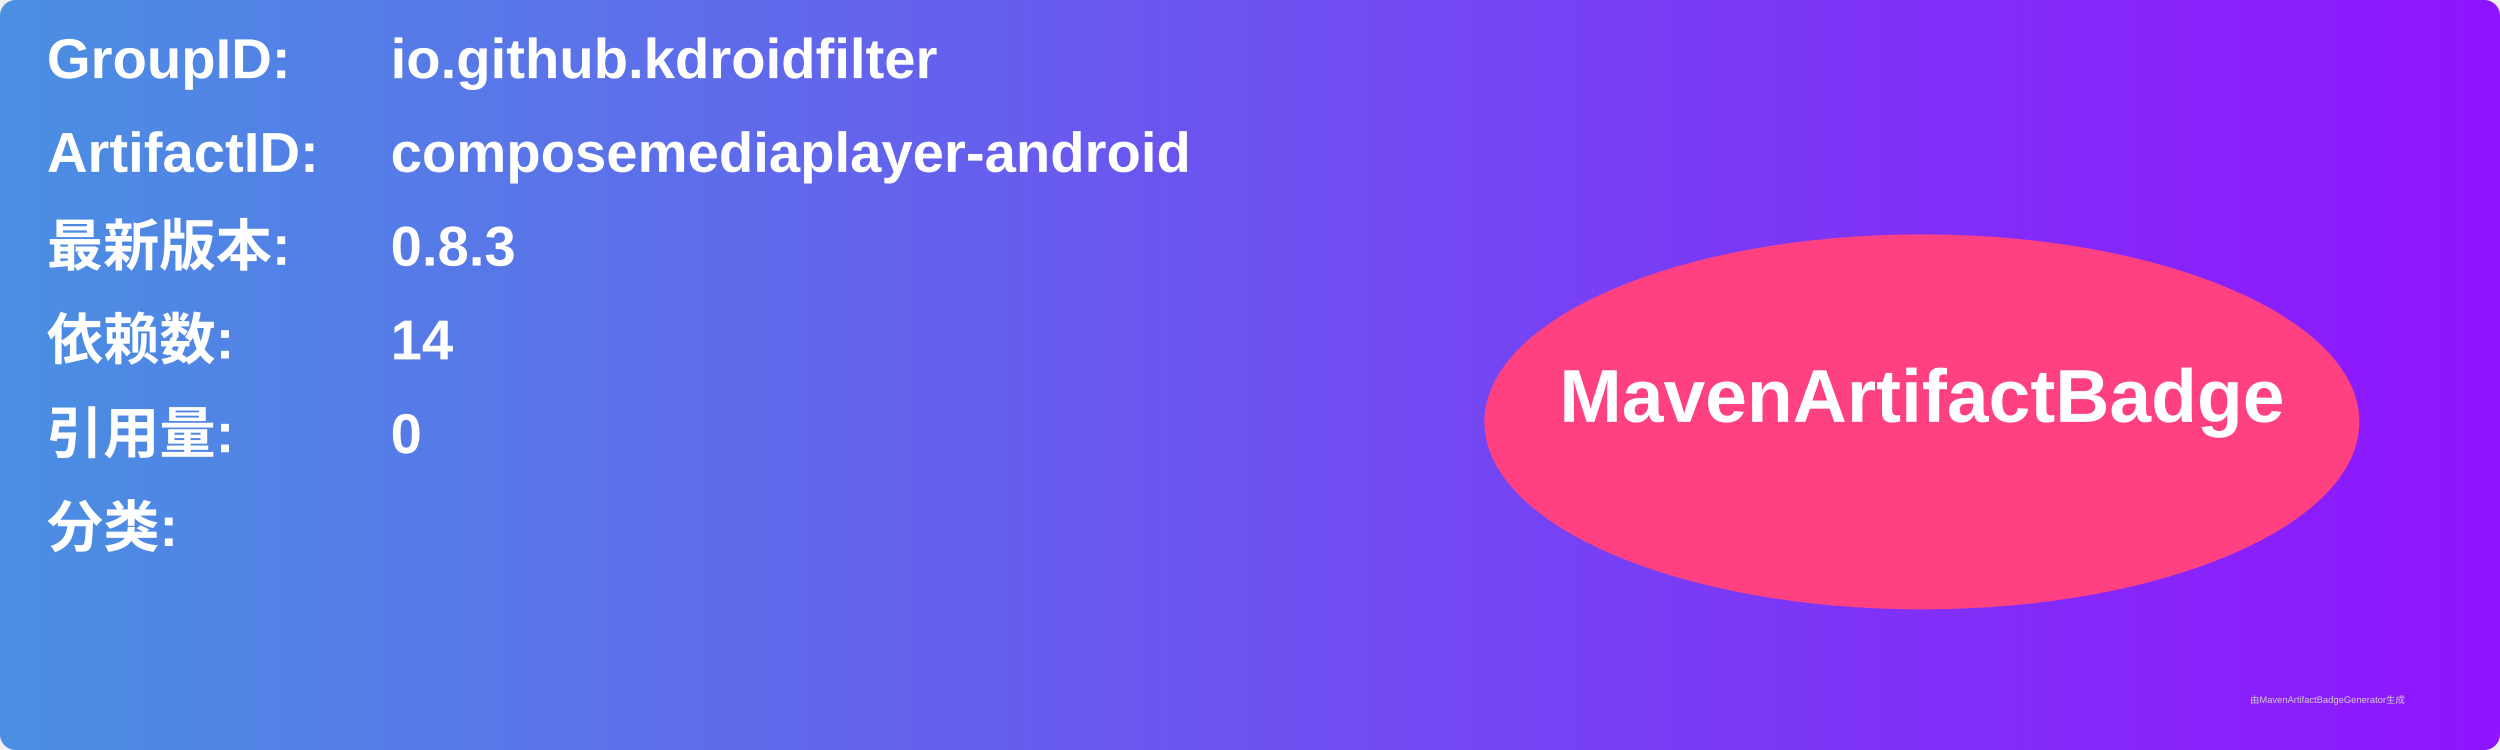
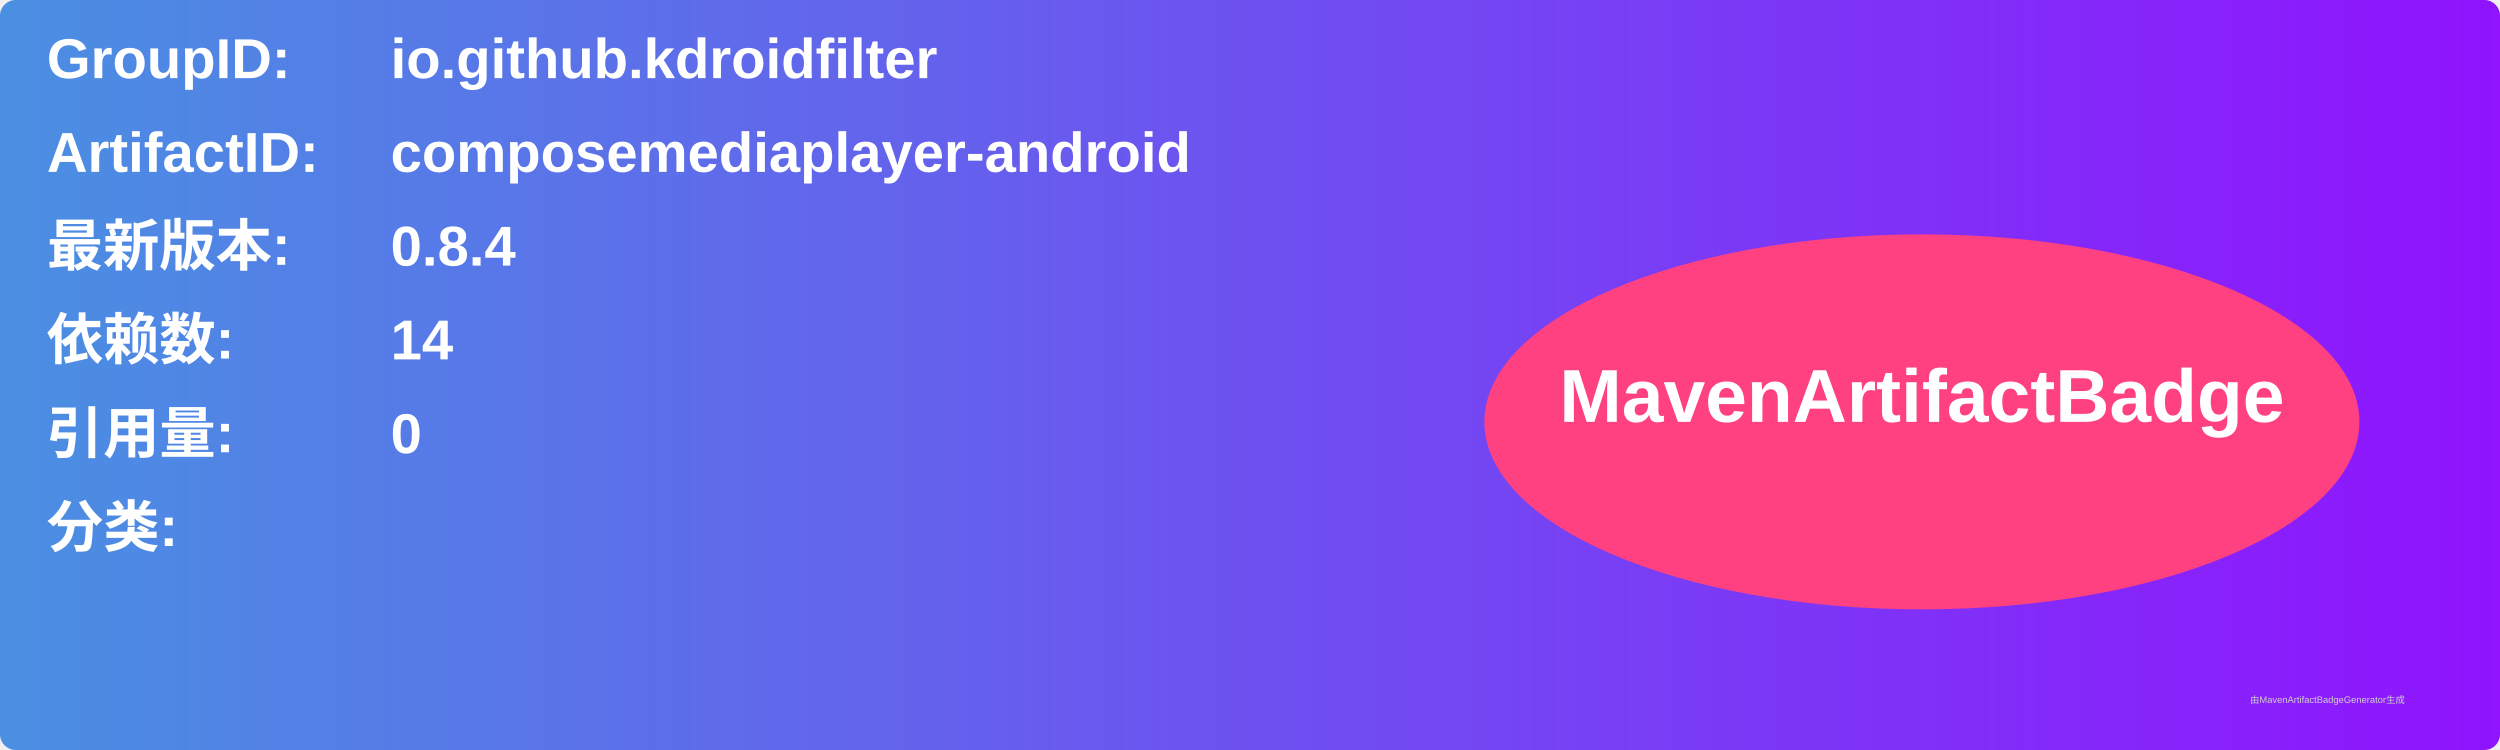
<svg xmlns="http://www.w3.org/2000/svg" width="800" height="240" viewBox="0 0 800 240">
  <linearGradient id="grad" x1="0%" y1="0%" x2="100%" y2="0%">
    <stop offset="0%" stop-color="#4a90e2" />
    <stop offset="100%" stop-color="#9013fe" />
  </linearGradient>
  <rect width="100%" height="100%" rx="5" ry="5" fill="url(#grad)" />
  <g transform="translate(15, 15)">
    <text x="0" y="10" font-family="Arial" font-size="18" fill="white" font-weight="bold" width="260">GroupID:</text>
    <text x="110" y="10" font-family="Arial" font-size="18" fill="white" font-weight="bold" width="460">io.github.kdroidfilter</text>
    <text x="0" y="40" font-family="Arial" font-size="18" fill="white" font-weight="bold" width="260">ArtifactID:</text>
    <text x="110" y="40" font-family="Arial" font-size="18" fill="white" font-weight="bold" width="460">composemediaplayer-android</text>
    <text x="0" y="70" font-family="Arial" font-size="18" fill="white" font-weight="bold">最新版本:</text>
    <text x="110" y="70" font-family="Arial" font-size="18" fill="white" font-weight="bold">
-       <tspan font-weight="bold">0.8.3</tspan>
+       <tspan font-weight="bold">0.8.4</tspan>
    </text>
    <text x="0" y="100" font-family="Arial" font-size="18" fill="white" font-weight="bold">依赖数: </text>
    <text x="110" y="100" font-family="Arial" font-size="18" fill="white">
      <tspan font-weight="bold">14</tspan>
    </text>
    <text x="0" y="130" font-family="Arial" font-size="18" fill="white" font-weight="bold">引用量: </text>
    <text x="110" y="130" font-family="Arial" font-size="18" fill="white">
      <tspan font-weight="bold">0</tspan>
    </text>
    <text x="0" y="160" font-family="Arial" font-size="18" fill="white" font-weight="bold">分类:</text>
    <text x="10" y="190" font-family="Arial" font-size="10" fill="white">
      <tspan font-weight="bold" />
    </text>
    <ellipse cx="600" cy="120" rx="140" ry="60" fill="#ff4081" />
    <text x="600" y="120" text-anchor="middle" font-family="Arial" font-size="24" fill="white" font-weight="bold">MavenArtifactBadge</text>
  </g>
  <text x="720" y="225" font-family="Arial" font-size="3" fill="#d0d0d0">由MavenArtifactBadgeGenerator生成</text>
</svg>
